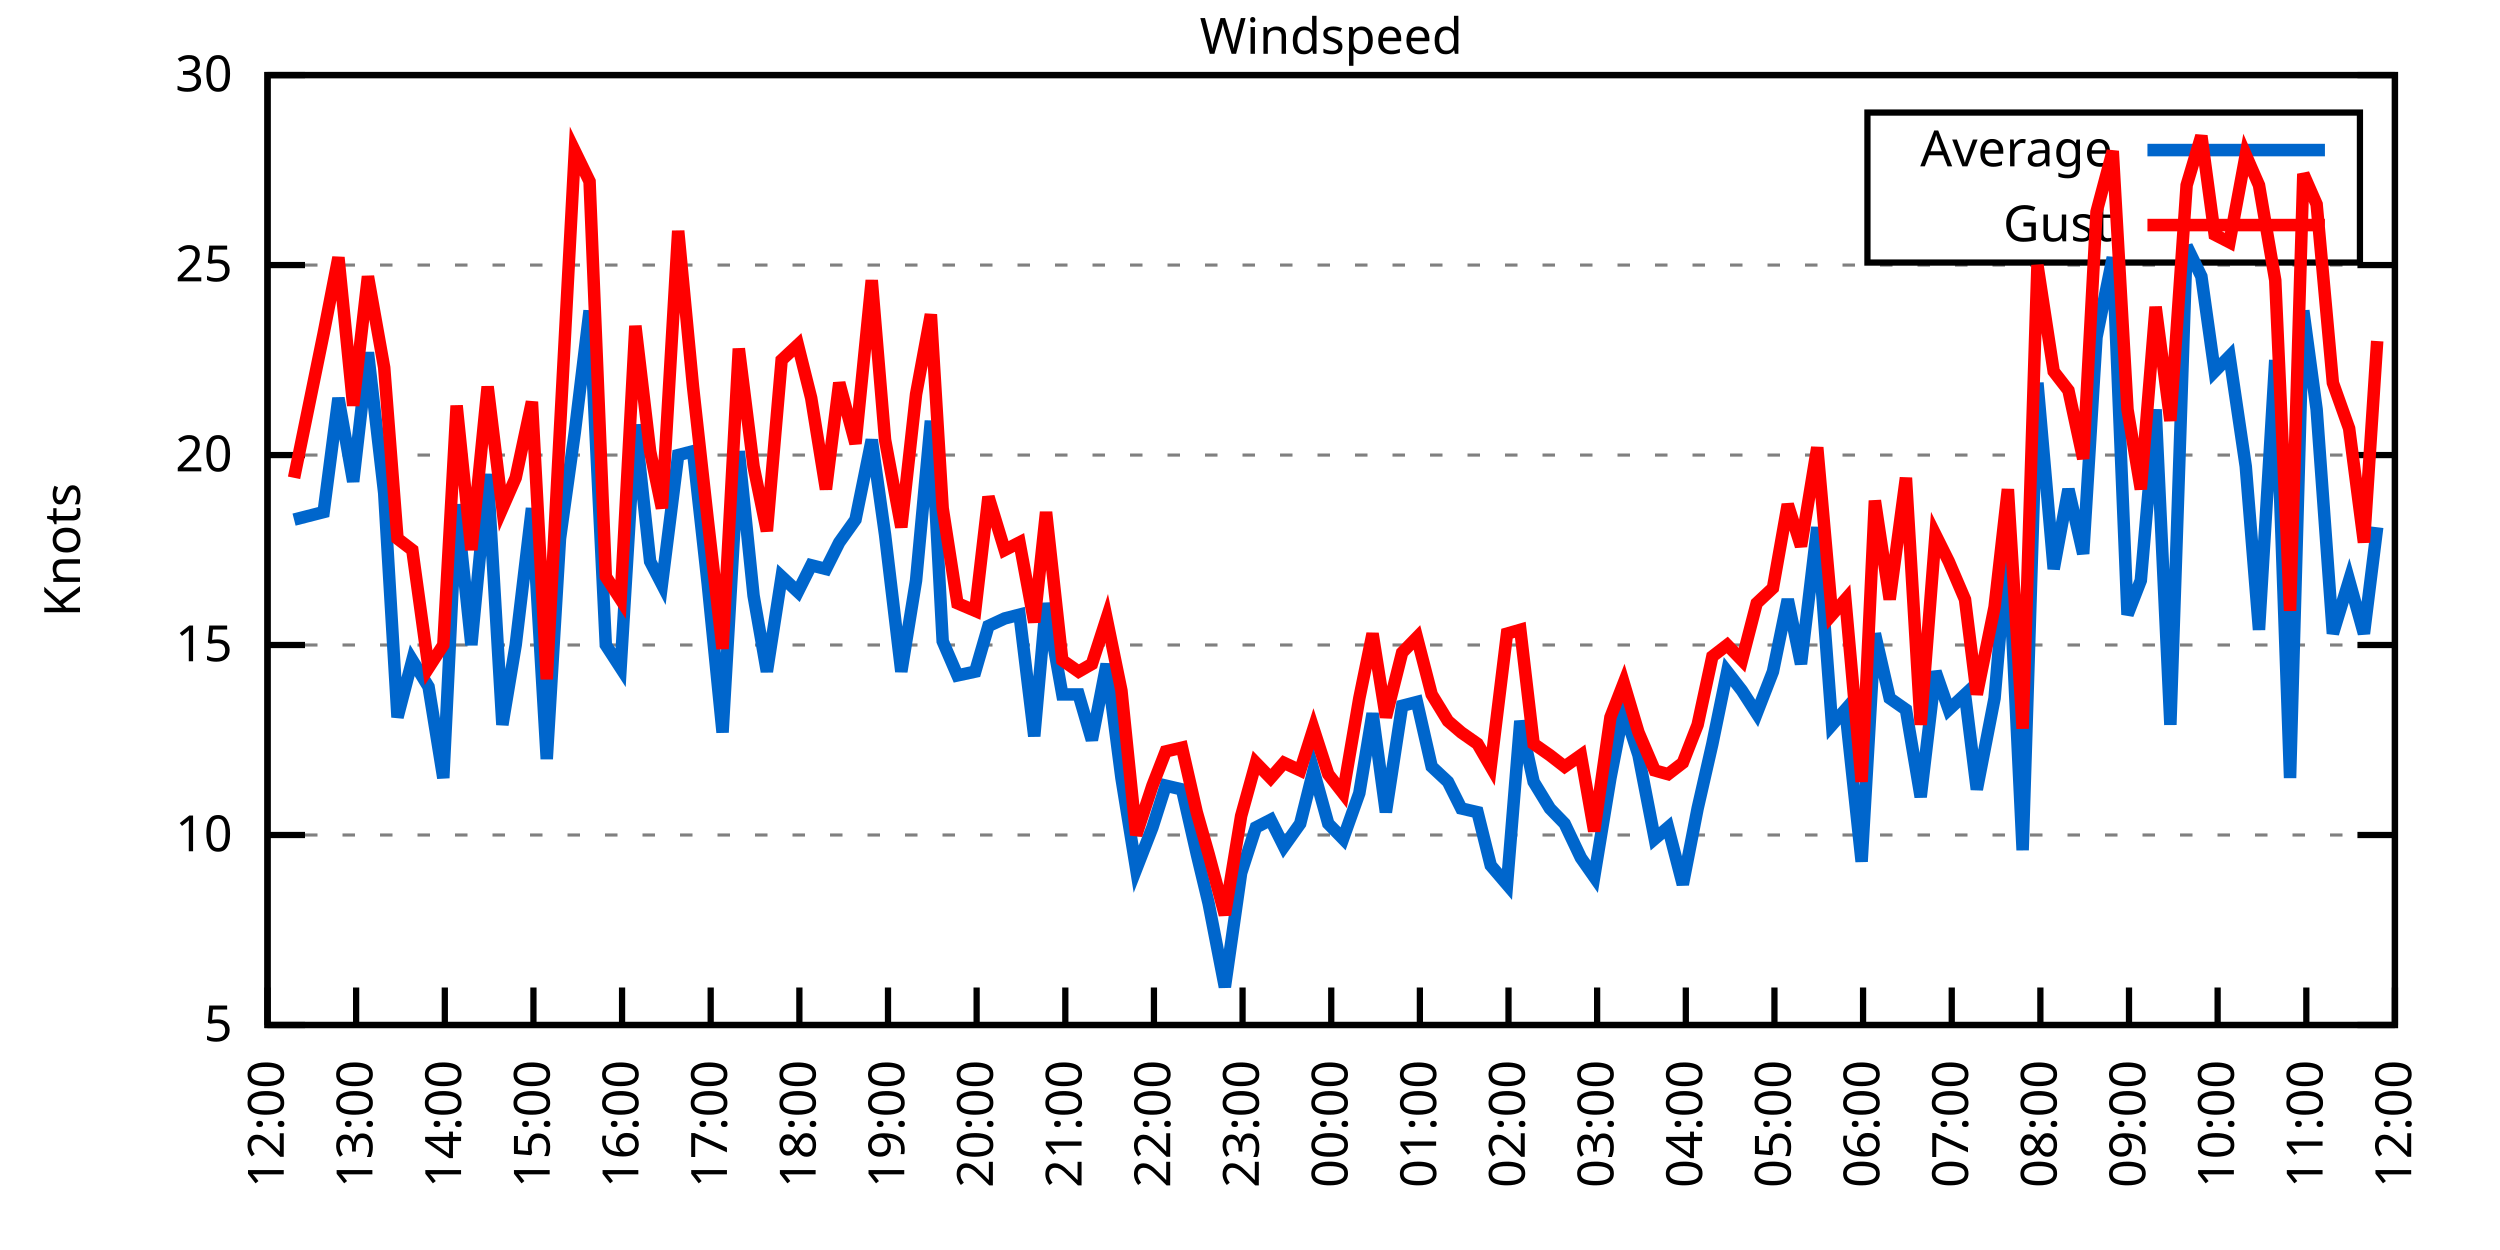
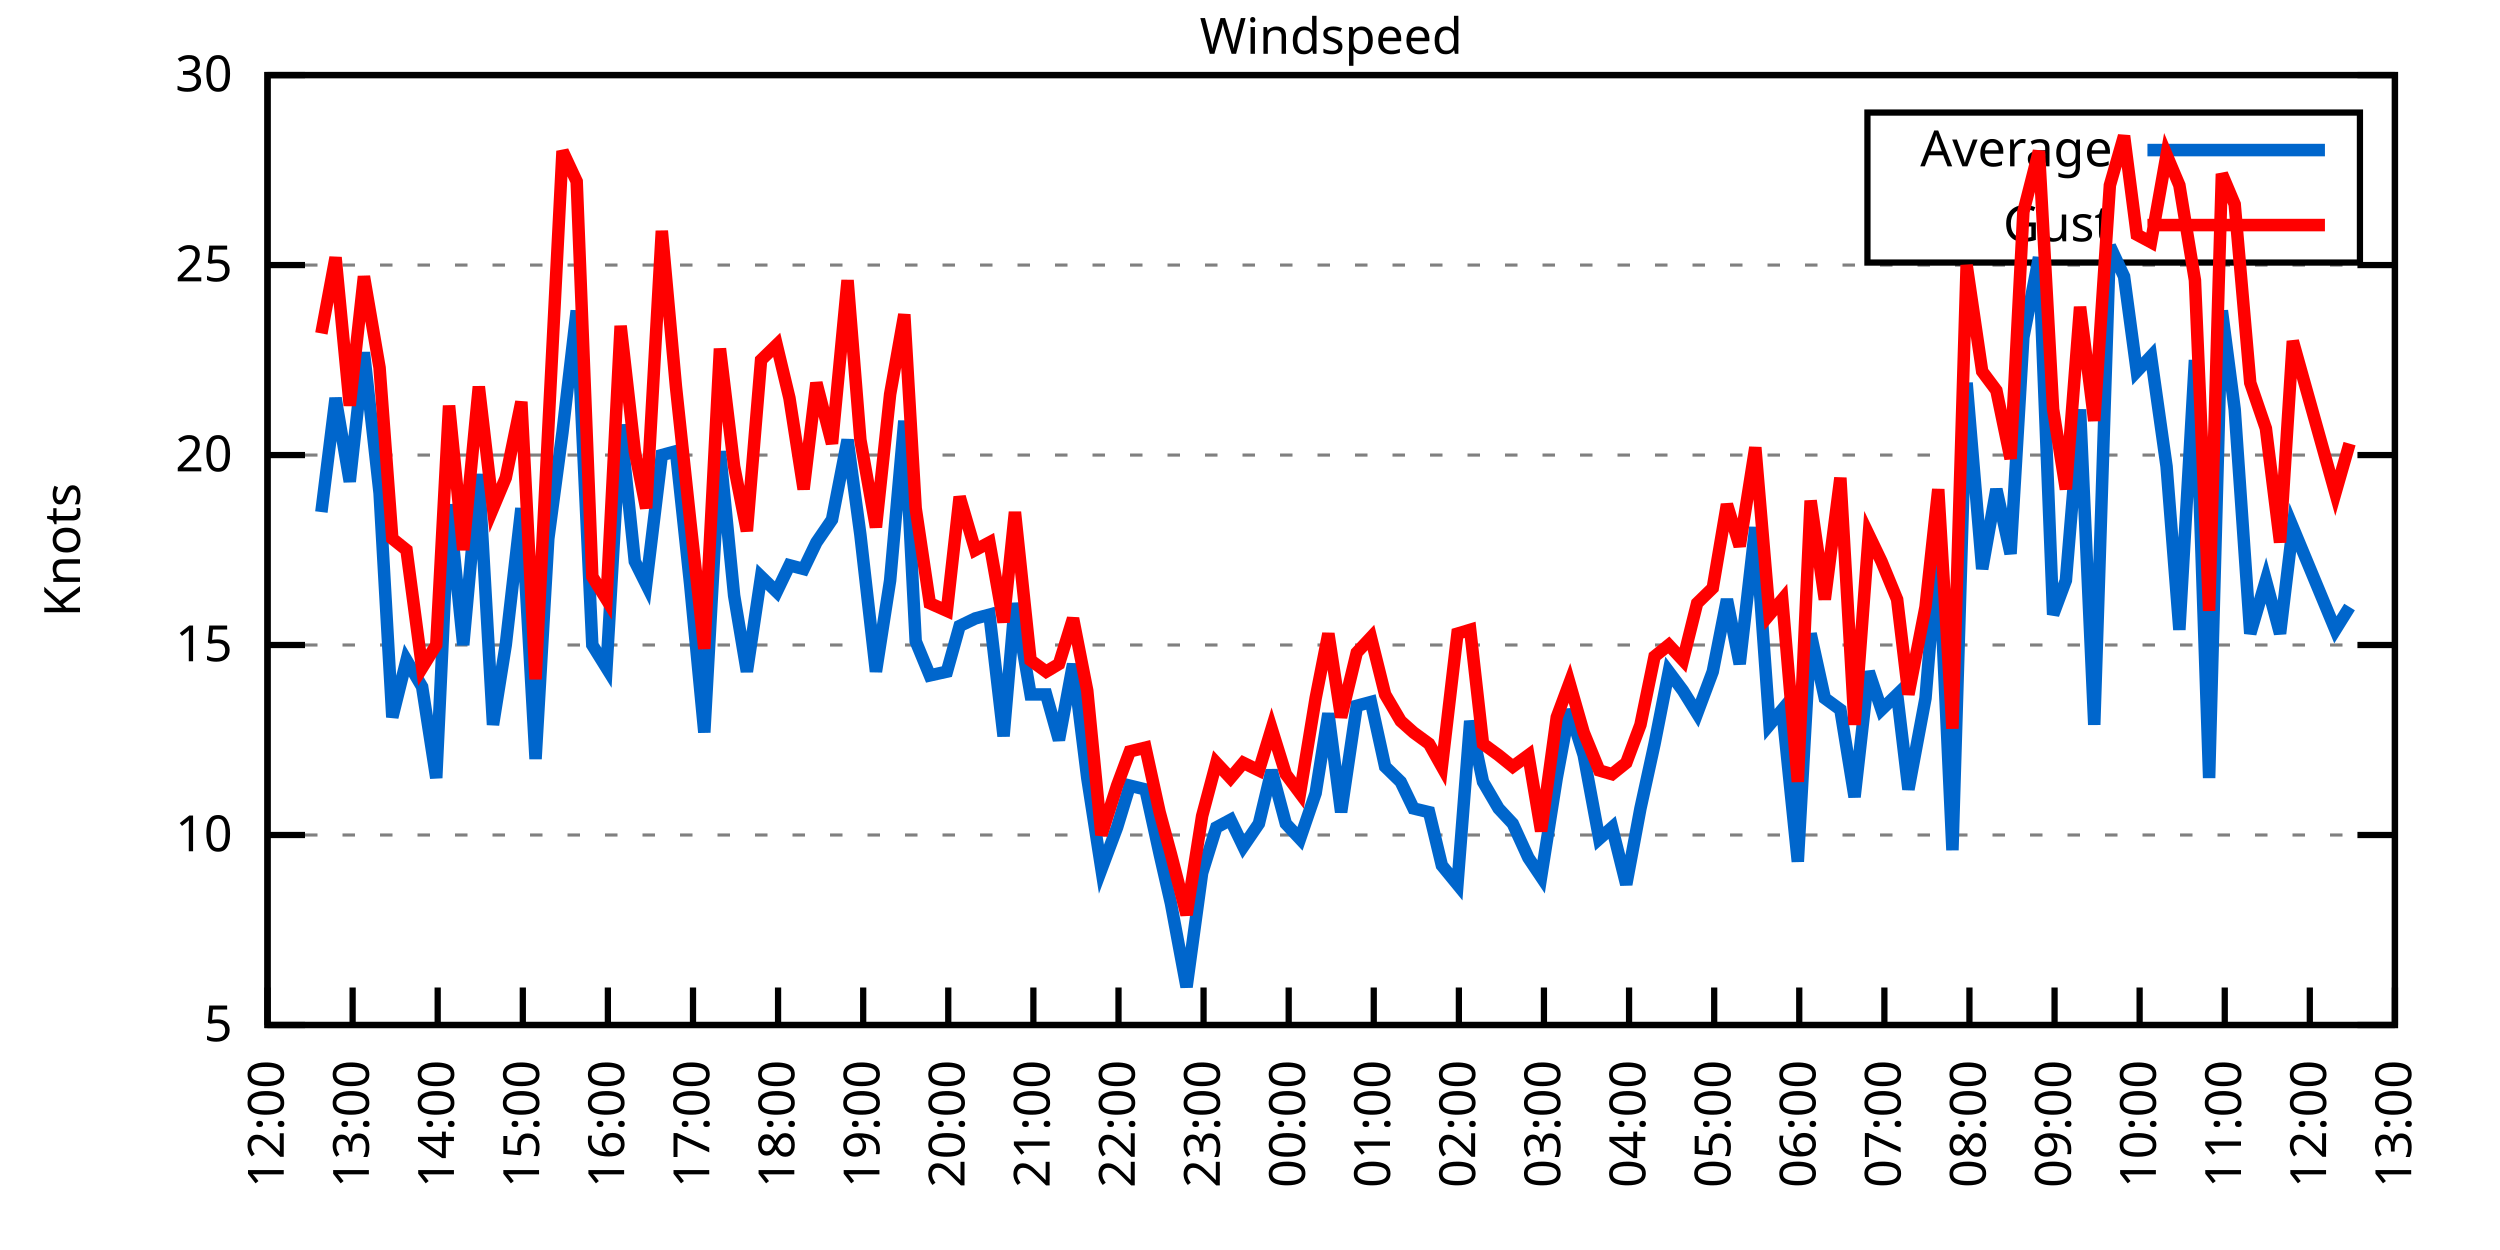
<svg xmlns="http://www.w3.org/2000/svg" xmlns:xlink="http://www.w3.org/1999/xlink" width="400" height="200" viewBox="0 0 400 200">
  <g id="gnuplot_canvas">
    <rect x="0" y="0" width="400" height="200" fill="none" />
    <defs>
      <circle id="gpDot" r="0.5" stroke-width="0.5" stroke="currentColor" />
      <path id="gpPt0" stroke-width="0.333" stroke="currentColor" d="M-1,0 h2 M0,-1 v2" />
      <path id="gpPt1" stroke-width="0.333" stroke="currentColor" d="M-1,-1 L1,1 M1,-1 L-1,1" />
      <path id="gpPt2" stroke-width="0.333" stroke="currentColor" d="M-1,0 L1,0 M0,-1 L0,1 M-1,-1 L1,1 M-1,1 L1,-1" />
      <rect id="gpPt3" stroke-width="0.333" stroke="currentColor" x="-1" y="-1" width="2" height="2" />
      <rect id="gpPt4" stroke-width="0.333" stroke="currentColor" fill="currentColor" x="-1" y="-1" width="2" height="2" />
      <circle id="gpPt5" stroke-width="0.333" stroke="currentColor" cx="0" cy="0" r="1" />
      <use xlink:href="#gpPt5" id="gpPt6" fill="currentColor" stroke="none" />
      <path id="gpPt7" stroke-width="0.333" stroke="currentColor" d="M0,-1.33 L-1.33,0.67 L1.33,0.67 z" />
      <use xlink:href="#gpPt7" id="gpPt8" fill="currentColor" stroke="none" />
      <use xlink:href="#gpPt7" id="gpPt9" stroke="currentColor" transform="rotate(180)" />
      <use xlink:href="#gpPt9" id="gpPt10" fill="currentColor" stroke="none" />
      <use xlink:href="#gpPt3" id="gpPt11" stroke="currentColor" transform="rotate(45)" />
      <use xlink:href="#gpPt11" id="gpPt12" fill="currentColor" stroke="none" />
      <path id="gpPt13" stroke-width="0.333" stroke="currentColor" d="M0,1.330 L1.265,0.411 L0.782,-1.067 L-0.782,-1.076 L-1.265,0.411 z" />
      <use xlink:href="#gpPt13" id="gpPt14" fill="currentColor" stroke="none" />
      <filter id="textbox" filterUnits="objectBoundingBox" x="0" y="0" height="1" width="1">
        <feFlood flood-color="white" flood-opacity="1" result="bgnd" />
        <feComposite in="SourceGraphic" in2="bgnd" operator="atop" />
      </filter>
      <filter id="greybox" filterUnits="objectBoundingBox" x="0" y="0" height="1" width="1">
        <feFlood flood-color="lightgrey" flood-opacity="1" result="grey" />
        <feComposite in="SourceGraphic" in2="grey" operator="atop" />
      </filter>
    </defs>
    <g fill="none" color="white" stroke="currentColor" stroke-width="1.00" stroke-linecap="butt" stroke-linejoin="miter">
</g>
    <g fill="none" color="black" stroke="currentColor" stroke-width="1.00" stroke-linecap="butt" stroke-linejoin="miter">
      <g stroke="none" shape-rendering="crispEdges">
        <polygon fill="rgb(255, 255, 255)" points="42.80,164.00 383.18,164.00 383.18,12.02 42.80,12.02 " />
      </g>
    </g>
    <g fill="none" color="black" stroke="currentColor" stroke-width="1.00" stroke-linecap="butt" stroke-linejoin="miter">
</g>
    <g fill="none" color="black" stroke="black" stroke-width="0.50" stroke-linecap="butt" stroke-linejoin="miter">
</g>
    <g fill="none" color="gray" stroke="currentColor" stroke-width="0.50" stroke-linecap="butt" stroke-linejoin="miter">
      <path stroke="gray" stroke-dasharray="2,4" class="gridline" d="M42.80,164.00 L383.19,164.00  " />
    </g>
    <g fill="none" color="gray" stroke="gray" stroke-width="1.00" stroke-linecap="butt" stroke-linejoin="miter">
</g>
    <g fill="none" color="black" stroke="currentColor" stroke-width="1.00" stroke-linecap="butt" stroke-linejoin="miter">
      <path stroke="black" d="M42.80,164.00 L48.80,164.00 M383.19,164.00 L377.19,164.00  " />
      <g transform="translate(37.20,166.60)" stroke="none" fill="black" font-family="Sans" font-size="8.00" text-anchor="end">
        <text>
          <tspan font-family="Sans"> 5</tspan>
        </text>
      </g>
    </g>
    <g fill="none" color="black" stroke="currentColor" stroke-width="1.00" stroke-linecap="butt" stroke-linejoin="miter">
</g>
    <g fill="none" color="black" stroke="black" stroke-width="0.50" stroke-linecap="butt" stroke-linejoin="miter">
</g>
    <g fill="none" color="gray" stroke="currentColor" stroke-width="0.50" stroke-linecap="butt" stroke-linejoin="miter">
      <path stroke="gray" stroke-dasharray="2,4" class="gridline" d="M42.80,133.60 L383.19,133.60  " />
    </g>
    <g fill="none" color="gray" stroke="gray" stroke-width="1.00" stroke-linecap="butt" stroke-linejoin="miter">
</g>
    <g fill="none" color="black" stroke="currentColor" stroke-width="1.00" stroke-linecap="butt" stroke-linejoin="miter">
      <path stroke="black" d="M42.80,133.60 L48.80,133.60 M383.19,133.60 L377.19,133.60  " />
      <g transform="translate(37.20,136.20)" stroke="none" fill="black" font-family="Sans" font-size="8.00" text-anchor="end">
        <text>
          <tspan font-family="Sans"> 10</tspan>
        </text>
      </g>
    </g>
    <g fill="none" color="black" stroke="currentColor" stroke-width="1.00" stroke-linecap="butt" stroke-linejoin="miter">
</g>
    <g fill="none" color="black" stroke="black" stroke-width="0.50" stroke-linecap="butt" stroke-linejoin="miter">
</g>
    <g fill="none" color="gray" stroke="currentColor" stroke-width="0.50" stroke-linecap="butt" stroke-linejoin="miter">
      <path stroke="gray" stroke-dasharray="2,4" class="gridline" d="M42.80,103.20 L383.19,103.20  " />
    </g>
    <g fill="none" color="gray" stroke="gray" stroke-width="1.00" stroke-linecap="butt" stroke-linejoin="miter">
</g>
    <g fill="none" color="black" stroke="currentColor" stroke-width="1.00" stroke-linecap="butt" stroke-linejoin="miter">
      <path stroke="black" d="M42.80,103.20 L48.80,103.20 M383.19,103.20 L377.19,103.20  " />
      <g transform="translate(37.20,105.80)" stroke="none" fill="black" font-family="Sans" font-size="8.00" text-anchor="end">
        <text>
          <tspan font-family="Sans"> 15</tspan>
        </text>
      </g>
    </g>
    <g fill="none" color="black" stroke="currentColor" stroke-width="1.00" stroke-linecap="butt" stroke-linejoin="miter">
</g>
    <g fill="none" color="black" stroke="black" stroke-width="0.50" stroke-linecap="butt" stroke-linejoin="miter">
</g>
    <g fill="none" color="gray" stroke="currentColor" stroke-width="0.50" stroke-linecap="butt" stroke-linejoin="miter">
      <path stroke="gray" stroke-dasharray="2,4" class="gridline" d="M42.80,72.81 L383.19,72.81  " />
    </g>
    <g fill="none" color="gray" stroke="gray" stroke-width="1.00" stroke-linecap="butt" stroke-linejoin="miter">
</g>
    <g fill="none" color="black" stroke="currentColor" stroke-width="1.00" stroke-linecap="butt" stroke-linejoin="miter">
      <path stroke="black" d="M42.80,72.81 L48.80,72.81 M383.19,72.81 L377.19,72.81  " />
      <g transform="translate(37.20,75.41)" stroke="none" fill="black" font-family="Sans" font-size="8.00" text-anchor="end">
        <text>
          <tspan font-family="Sans"> 20</tspan>
        </text>
      </g>
    </g>
    <g fill="none" color="black" stroke="currentColor" stroke-width="1.00" stroke-linecap="butt" stroke-linejoin="miter">
</g>
    <g fill="none" color="black" stroke="black" stroke-width="0.50" stroke-linecap="butt" stroke-linejoin="miter">
</g>
    <g fill="none" color="gray" stroke="currentColor" stroke-width="0.50" stroke-linecap="butt" stroke-linejoin="miter">
      <path stroke="gray" stroke-dasharray="2,4" class="gridline" d="M42.80,42.41 L383.19,42.41  " />
    </g>
    <g fill="none" color="gray" stroke="gray" stroke-width="1.00" stroke-linecap="butt" stroke-linejoin="miter">
</g>
    <g fill="none" color="black" stroke="currentColor" stroke-width="1.00" stroke-linecap="butt" stroke-linejoin="miter">
      <path stroke="black" d="M42.80,42.41 L48.80,42.41 M383.19,42.41 L377.19,42.41  " />
      <g transform="translate(37.20,45.01)" stroke="none" fill="black" font-family="Sans" font-size="8.00" text-anchor="end">
        <text>
          <tspan font-family="Sans"> 25</tspan>
        </text>
      </g>
    </g>
    <g fill="none" color="black" stroke="currentColor" stroke-width="1.00" stroke-linecap="butt" stroke-linejoin="miter">
</g>
    <g fill="none" color="black" stroke="black" stroke-width="0.50" stroke-linecap="butt" stroke-linejoin="miter">
</g>
    <g fill="none" color="gray" stroke="currentColor" stroke-width="0.50" stroke-linecap="butt" stroke-linejoin="miter">
      <path stroke="gray" stroke-dasharray="2,4" class="gridline" d="M42.80,12.01 L383.19,12.01  " />
    </g>
    <g fill="none" color="gray" stroke="gray" stroke-width="1.00" stroke-linecap="butt" stroke-linejoin="miter">
</g>
    <g fill="none" color="black" stroke="currentColor" stroke-width="1.00" stroke-linecap="butt" stroke-linejoin="miter">
      <path stroke="black" d="M42.80,12.01 L48.80,12.01 M383.19,12.01 L377.19,12.01  " />
      <g transform="translate(37.20,14.61)" stroke="none" fill="black" font-family="Sans" font-size="8.00" text-anchor="end">
        <text>
          <tspan font-family="Sans"> 30</tspan>
        </text>
      </g>
    </g>
    <g fill="none" color="black" stroke="currentColor" stroke-width="1.00" stroke-linecap="butt" stroke-linejoin="miter">
      <path stroke="black" d="M42.80,164.00 L42.80,158.00  " />
      <g transform="translate(45.40,169.60) rotate(270.00)" stroke="none" fill="black" font-family="Sans" font-size="8.00" text-anchor="end">
        <text>
          <tspan font-family="Sans">12:00</tspan>
        </text>
      </g>
    </g>
    <g fill="none" color="black" stroke="currentColor" stroke-width="1.00" stroke-linecap="butt" stroke-linejoin="miter">
-       <path stroke="black" d="M56.98,164.00 L56.98,158.00  " />
-       <g transform="translate(59.58,169.60) rotate(270.00)" stroke="none" fill="black" font-family="Sans" font-size="8.00" text-anchor="end">
+       <path stroke="black" d="M56.42,164.00 L56.42,158.00  " />
+       <g transform="translate(59.02,169.60) rotate(270.00)" stroke="none" fill="black" font-family="Sans" font-size="8.00" text-anchor="end">
        <text>
          <tspan font-family="Sans">13:00</tspan>
        </text>
      </g>
    </g>
    <g fill="none" color="black" stroke="currentColor" stroke-width="1.00" stroke-linecap="butt" stroke-linejoin="miter">
-       <path stroke="black" d="M71.17,164.00 L71.17,158.00  " />
-       <g transform="translate(73.77,169.60) rotate(270.00)" stroke="none" fill="black" font-family="Sans" font-size="8.00" text-anchor="end">
+       <path stroke="black" d="M70.03,164.00 L70.03,158.00  " />
+       <g transform="translate(72.63,169.60) rotate(270.00)" stroke="none" fill="black" font-family="Sans" font-size="8.00" text-anchor="end">
        <text>
          <tspan font-family="Sans">14:00</tspan>
        </text>
      </g>
    </g>
    <g fill="none" color="black" stroke="currentColor" stroke-width="1.00" stroke-linecap="butt" stroke-linejoin="miter">
-       <path stroke="black" d="M85.35,164.00 L85.35,158.00  " />
-       <g transform="translate(87.95,169.60) rotate(270.00)" stroke="none" fill="black" font-family="Sans" font-size="8.00" text-anchor="end">
+       <path stroke="black" d="M83.65,164.00 L83.65,158.00  " />
+       <g transform="translate(86.25,169.60) rotate(270.00)" stroke="none" fill="black" font-family="Sans" font-size="8.00" text-anchor="end">
        <text>
          <tspan font-family="Sans">15:00</tspan>
        </text>
      </g>
    </g>
    <g fill="none" color="black" stroke="currentColor" stroke-width="1.00" stroke-linecap="butt" stroke-linejoin="miter">
-       <path stroke="black" d="M99.53,164.00 L99.53,158.00  " />
-       <g transform="translate(102.13,169.60) rotate(270.00)" stroke="none" fill="black" font-family="Sans" font-size="8.00" text-anchor="end">
+       <path stroke="black" d="M97.26,164.00 L97.26,158.00  " />
+       <g transform="translate(99.86,169.60) rotate(270.00)" stroke="none" fill="black" font-family="Sans" font-size="8.00" text-anchor="end">
        <text>
          <tspan font-family="Sans">16:00</tspan>
        </text>
      </g>
    </g>
    <g fill="none" color="black" stroke="currentColor" stroke-width="1.00" stroke-linecap="butt" stroke-linejoin="miter">
-       <path stroke="black" d="M113.71,164.00 L113.71,158.00  " />
-       <g transform="translate(116.31,169.60) rotate(270.00)" stroke="none" fill="black" font-family="Sans" font-size="8.00" text-anchor="end">
+       <path stroke="black" d="M110.88,164.00 L110.88,158.00  " />
+       <g transform="translate(113.48,169.60) rotate(270.00)" stroke="none" fill="black" font-family="Sans" font-size="8.00" text-anchor="end">
        <text>
          <tspan font-family="Sans">17:00</tspan>
        </text>
      </g>
    </g>
    <g fill="none" color="black" stroke="currentColor" stroke-width="1.00" stroke-linecap="butt" stroke-linejoin="miter">
-       <path stroke="black" d="M127.90,164.00 L127.90,158.00  " />
-       <g transform="translate(130.50,169.60) rotate(270.00)" stroke="none" fill="black" font-family="Sans" font-size="8.00" text-anchor="end">
+       <path stroke="black" d="M124.49,164.00 L124.49,158.00  " />
+       <g transform="translate(127.09,169.60) rotate(270.00)" stroke="none" fill="black" font-family="Sans" font-size="8.00" text-anchor="end">
        <text>
          <tspan font-family="Sans">18:00</tspan>
        </text>
      </g>
    </g>
    <g fill="none" color="black" stroke="currentColor" stroke-width="1.00" stroke-linecap="butt" stroke-linejoin="miter">
-       <path stroke="black" d="M142.08,164.00 L142.08,158.00  " />
-       <g transform="translate(144.68,169.60) rotate(270.00)" stroke="none" fill="black" font-family="Sans" font-size="8.00" text-anchor="end">
+       <path stroke="black" d="M138.11,164.00 L138.11,158.00  " />
+       <g transform="translate(140.71,169.60) rotate(270.00)" stroke="none" fill="black" font-family="Sans" font-size="8.00" text-anchor="end">
        <text>
          <tspan font-family="Sans">19:00</tspan>
        </text>
      </g>
    </g>
    <g fill="none" color="black" stroke="currentColor" stroke-width="1.00" stroke-linecap="butt" stroke-linejoin="miter">
-       <path stroke="black" d="M156.26,164.00 L156.26,158.00  " />
-       <g transform="translate(158.86,169.60) rotate(270.00)" stroke="none" fill="black" font-family="Sans" font-size="8.00" text-anchor="end">
+       <path stroke="black" d="M151.72,164.00 L151.72,158.00  " />
+       <g transform="translate(154.32,169.60) rotate(270.00)" stroke="none" fill="black" font-family="Sans" font-size="8.00" text-anchor="end">
        <text>
          <tspan font-family="Sans">20:00</tspan>
        </text>
      </g>
    </g>
    <g fill="none" color="black" stroke="currentColor" stroke-width="1.00" stroke-linecap="butt" stroke-linejoin="miter">
-       <path stroke="black" d="M170.45,164.00 L170.45,158.00  " />
-       <g transform="translate(173.05,169.60) rotate(270.00)" stroke="none" fill="black" font-family="Sans" font-size="8.00" text-anchor="end">
+       <path stroke="black" d="M165.34,164.00 L165.34,158.00  " />
+       <g transform="translate(167.94,169.60) rotate(270.00)" stroke="none" fill="black" font-family="Sans" font-size="8.00" text-anchor="end">
        <text>
          <tspan font-family="Sans">21:00</tspan>
        </text>
      </g>
    </g>
    <g fill="none" color="black" stroke="currentColor" stroke-width="1.00" stroke-linecap="butt" stroke-linejoin="miter">
-       <path stroke="black" d="M184.63,164.00 L184.63,158.00  " />
-       <g transform="translate(187.23,169.60) rotate(270.00)" stroke="none" fill="black" font-family="Sans" font-size="8.00" text-anchor="end">
+       <path stroke="black" d="M178.96,164.00 L178.96,158.00  " />
+       <g transform="translate(181.56,169.60) rotate(270.00)" stroke="none" fill="black" font-family="Sans" font-size="8.00" text-anchor="end">
        <text>
          <tspan font-family="Sans">22:00</tspan>
        </text>
      </g>
    </g>
    <g fill="none" color="black" stroke="currentColor" stroke-width="1.00" stroke-linecap="butt" stroke-linejoin="miter">
-       <path stroke="black" d="M198.81,164.00 L198.81,158.00  " />
-       <g transform="translate(201.41,169.60) rotate(270.00)" stroke="none" fill="black" font-family="Sans" font-size="8.00" text-anchor="end">
+       <path stroke="black" d="M192.57,164.00 L192.57,158.00  " />
+       <g transform="translate(195.17,169.60) rotate(270.00)" stroke="none" fill="black" font-family="Sans" font-size="8.00" text-anchor="end">
        <text>
          <tspan font-family="Sans">23:00</tspan>
        </text>
      </g>
    </g>
    <g fill="none" color="black" stroke="currentColor" stroke-width="1.00" stroke-linecap="butt" stroke-linejoin="miter">
-       <path stroke="black" d="M213.00,164.00 L213.00,158.00  " />
-       <g transform="translate(215.60,169.60) rotate(270.00)" stroke="none" fill="black" font-family="Sans" font-size="8.00" text-anchor="end">
+       <path stroke="black" d="M206.19,164.00 L206.19,158.00  " />
+       <g transform="translate(208.79,169.60) rotate(270.00)" stroke="none" fill="black" font-family="Sans" font-size="8.00" text-anchor="end">
        <text>
          <tspan font-family="Sans">00:00</tspan>
        </text>
      </g>
    </g>
    <g fill="none" color="black" stroke="currentColor" stroke-width="1.00" stroke-linecap="butt" stroke-linejoin="miter">
-       <path stroke="black" d="M227.18,164.00 L227.18,158.00  " />
-       <g transform="translate(229.78,169.60) rotate(270.00)" stroke="none" fill="black" font-family="Sans" font-size="8.00" text-anchor="end">
+       <path stroke="black" d="M219.80,164.00 L219.80,158.00  " />
+       <g transform="translate(222.40,169.60) rotate(270.00)" stroke="none" fill="black" font-family="Sans" font-size="8.00" text-anchor="end">
        <text>
          <tspan font-family="Sans">01:00</tspan>
        </text>
      </g>
    </g>
    <g fill="none" color="black" stroke="currentColor" stroke-width="1.00" stroke-linecap="butt" stroke-linejoin="miter">
-       <path stroke="black" d="M241.36,164.00 L241.36,158.00  " />
-       <g transform="translate(243.96,169.60) rotate(270.00)" stroke="none" fill="black" font-family="Sans" font-size="8.00" text-anchor="end">
+       <path stroke="black" d="M233.42,164.00 L233.42,158.00  " />
+       <g transform="translate(236.02,169.60) rotate(270.00)" stroke="none" fill="black" font-family="Sans" font-size="8.00" text-anchor="end">
        <text>
          <tspan font-family="Sans">02:00</tspan>
        </text>
      </g>
    </g>
    <g fill="none" color="black" stroke="currentColor" stroke-width="1.00" stroke-linecap="butt" stroke-linejoin="miter">
-       <path stroke="black" d="M255.54,164.00 L255.54,158.00  " />
-       <g transform="translate(258.14,169.60) rotate(270.00)" stroke="none" fill="black" font-family="Sans" font-size="8.00" text-anchor="end">
+       <path stroke="black" d="M247.03,164.00 L247.03,158.00  " />
+       <g transform="translate(249.63,169.60) rotate(270.00)" stroke="none" fill="black" font-family="Sans" font-size="8.00" text-anchor="end">
        <text>
          <tspan font-family="Sans">03:00</tspan>
        </text>
      </g>
    </g>
    <g fill="none" color="black" stroke="currentColor" stroke-width="1.00" stroke-linecap="butt" stroke-linejoin="miter">
-       <path stroke="black" d="M269.73,164.00 L269.73,158.00  " />
-       <g transform="translate(272.33,169.60) rotate(270.00)" stroke="none" fill="black" font-family="Sans" font-size="8.00" text-anchor="end">
+       <path stroke="black" d="M260.65,164.00 L260.65,158.00  " />
+       <g transform="translate(263.25,169.60) rotate(270.00)" stroke="none" fill="black" font-family="Sans" font-size="8.00" text-anchor="end">
        <text>
          <tspan font-family="Sans">04:00</tspan>
        </text>
      </g>
    </g>
    <g fill="none" color="black" stroke="currentColor" stroke-width="1.00" stroke-linecap="butt" stroke-linejoin="miter">
-       <path stroke="black" d="M283.91,164.00 L283.91,158.00  " />
-       <g transform="translate(286.51,169.60) rotate(270.00)" stroke="none" fill="black" font-family="Sans" font-size="8.00" text-anchor="end">
+       <path stroke="black" d="M274.27,164.00 L274.27,158.00  " />
+       <g transform="translate(276.87,169.60) rotate(270.00)" stroke="none" fill="black" font-family="Sans" font-size="8.00" text-anchor="end">
        <text>
          <tspan font-family="Sans">05:00</tspan>
        </text>
      </g>
    </g>
    <g fill="none" color="black" stroke="currentColor" stroke-width="1.00" stroke-linecap="butt" stroke-linejoin="miter">
-       <path stroke="black" d="M298.09,164.00 L298.09,158.00  " />
-       <g transform="translate(300.69,169.60) rotate(270.00)" stroke="none" fill="black" font-family="Sans" font-size="8.00" text-anchor="end">
+       <path stroke="black" d="M287.88,164.00 L287.88,158.00  " />
+       <g transform="translate(290.48,169.60) rotate(270.00)" stroke="none" fill="black" font-family="Sans" font-size="8.00" text-anchor="end">
        <text>
          <tspan font-family="Sans">06:00</tspan>
        </text>
      </g>
    </g>
    <g fill="none" color="black" stroke="currentColor" stroke-width="1.00" stroke-linecap="butt" stroke-linejoin="miter">
-       <path stroke="black" d="M312.28,164.00 L312.28,158.00  " />
-       <g transform="translate(314.88,169.60) rotate(270.00)" stroke="none" fill="black" font-family="Sans" font-size="8.00" text-anchor="end">
+       <path stroke="black" d="M301.50,164.00 L301.50,158.00  " />
+       <g transform="translate(304.10,169.60) rotate(270.00)" stroke="none" fill="black" font-family="Sans" font-size="8.00" text-anchor="end">
        <text>
          <tspan font-family="Sans">07:00</tspan>
        </text>
      </g>
    </g>
    <g fill="none" color="black" stroke="currentColor" stroke-width="1.00" stroke-linecap="butt" stroke-linejoin="miter">
-       <path stroke="black" d="M326.46,164.00 L326.46,158.00  " />
-       <g transform="translate(329.06,169.60) rotate(270.00)" stroke="none" fill="black" font-family="Sans" font-size="8.00" text-anchor="end">
+       <path stroke="black" d="M315.11,164.00 L315.11,158.00  " />
+       <g transform="translate(317.71,169.60) rotate(270.00)" stroke="none" fill="black" font-family="Sans" font-size="8.00" text-anchor="end">
        <text>
          <tspan font-family="Sans">08:00</tspan>
        </text>
      </g>
    </g>
    <g fill="none" color="black" stroke="currentColor" stroke-width="1.00" stroke-linecap="butt" stroke-linejoin="miter">
-       <path stroke="black" d="M340.64,164.00 L340.64,158.00  " />
-       <g transform="translate(343.24,169.60) rotate(270.00)" stroke="none" fill="black" font-family="Sans" font-size="8.00" text-anchor="end">
+       <path stroke="black" d="M328.73,164.00 L328.73,158.00  " />
+       <g transform="translate(331.33,169.60) rotate(270.00)" stroke="none" fill="black" font-family="Sans" font-size="8.00" text-anchor="end">
        <text>
          <tspan font-family="Sans">09:00</tspan>
        </text>
      </g>
    </g>
    <g fill="none" color="black" stroke="currentColor" stroke-width="1.00" stroke-linecap="butt" stroke-linejoin="miter">
-       <path stroke="black" d="M354.82,164.00 L354.82,158.00  " />
-       <g transform="translate(357.42,169.60) rotate(270.00)" stroke="none" fill="black" font-family="Sans" font-size="8.00" text-anchor="end">
+       <path stroke="black" d="M342.34,164.00 L342.34,158.00  " />
+       <g transform="translate(344.94,169.60) rotate(270.00)" stroke="none" fill="black" font-family="Sans" font-size="8.00" text-anchor="end">
        <text>
          <tspan font-family="Sans">10:00</tspan>
        </text>
      </g>
    </g>
    <g fill="none" color="black" stroke="currentColor" stroke-width="1.00" stroke-linecap="butt" stroke-linejoin="miter">
-       <path stroke="black" d="M369.01,164.00 L369.01,158.00  " />
-       <g transform="translate(371.61,169.60) rotate(270.00)" stroke="none" fill="black" font-family="Sans" font-size="8.00" text-anchor="end">
+       <path stroke="black" d="M355.96,164.00 L355.96,158.00  " />
+       <g transform="translate(358.56,169.60) rotate(270.00)" stroke="none" fill="black" font-family="Sans" font-size="8.00" text-anchor="end">
        <text>
          <tspan font-family="Sans">11:00</tspan>
+         </text>
+       </g>
+     </g>
+     <g fill="none" color="black" stroke="currentColor" stroke-width="1.00" stroke-linecap="butt" stroke-linejoin="miter">
+       <path stroke="black" d="M369.57,164.00 L369.57,158.00  " />
+       <g transform="translate(372.17,169.60) rotate(270.00)" stroke="none" fill="black" font-family="Sans" font-size="8.00" text-anchor="end">
+         <text>
+           <tspan font-family="Sans">12:00</tspan>
        </text>
      </g>
    </g>
    <g fill="none" color="black" stroke="currentColor" stroke-width="1.00" stroke-linecap="butt" stroke-linejoin="miter">
      <path stroke="black" d="M383.19,164.00 L383.19,158.00  " />
      <g transform="translate(385.79,169.60) rotate(270.00)" stroke="none" fill="black" font-family="Sans" font-size="8.00" text-anchor="end">
        <text>
-           <tspan font-family="Sans">12:00</tspan>
+           <tspan font-family="Sans">13:00</tspan>
        </text>
      </g>
    </g>
    <g fill="none" color="black" stroke="currentColor" stroke-width="1.00" stroke-linecap="butt" stroke-linejoin="miter">
</g>
    <g fill="none" color="black" stroke="currentColor" stroke-width="1.00" stroke-linecap="butt" stroke-linejoin="miter">
      <path stroke="black" d="M42.80,12.01 L42.80,164.00 L383.19,164.00 L383.19,12.01 L42.80,12.01 Z  " />
    </g>
    <g fill="none" color="black" stroke="currentColor" stroke-width="1.00" stroke-linecap="butt" stroke-linejoin="miter">
</g>
    <g fill="none" color="black" stroke="currentColor" stroke-width="1.00" stroke-linecap="butt" stroke-linejoin="miter">
      <path stroke="black" d="M298.79,42.01 L298.79,18.01 L377.59,18.01 L377.59,42.01 L298.79,42.01 Z  " />
    </g>
    <g id="Windspeed_plot_1">
      <g fill="none" color="white" stroke="black" stroke-width="2.00" stroke-linecap="butt" stroke-linejoin="miter">
</g>
      <g fill="none" color="black" stroke="currentColor" stroke-width="2.00" stroke-linecap="butt" stroke-linejoin="miter">
        <g transform="translate(337.99,26.61)" stroke="none" fill="black" font-family="Sans" font-size="8.00" text-anchor="end">
          <text>
            <tspan font-family="Sans">Average</tspan>
          </text>
        </g>
      </g>
      <g fill="none" color="black" stroke="currentColor" stroke-width="2.00" stroke-linecap="butt" stroke-linejoin="miter">
-         <path stroke="rgb(  0, 102, 204)" d="M343.59,24.01 L371.99,24.01 M47.05,83.14 L51.78,81.93 L54.15,63.69 L56.51,77.06 L58.87,56.39 L61.47,78.89   L63.60,114.76 L65.97,105.64 L68.57,109.89 L70.93,124.48 L73.06,80.71 L75.42,103.20 L78.02,75.85 L80.38,115.97   L82.51,103.20 L85.11,81.32 L87.48,121.44 L89.60,86.18 L91.97,69.16 L94.33,49.70 L96.93,103.20 L99.30,106.85   L101.66,67.94 L104.02,89.83 L105.91,93.48 L108.51,72.81 L110.88,72.20 L113.24,93.48 L115.61,117.19 L118.21,72.20   L120.57,95.30 L122.70,107.46 L125.06,92.26 L127.66,94.69 L129.79,90.44 L132.15,91.04 L134.28,86.79 L136.88,83.14   L139.48,70.37 L141.61,85.57 L144.21,107.46 L146.57,92.87 L148.94,67.33 L150.83,102.60 L153.19,108.07 L156.03,107.46   L158.15,100.16 L160.75,98.95 L163.12,98.34 L165.48,117.80 L167.37,96.52 L169.97,111.11 L172.57,111.11 L174.70,118.40   L177.06,106.24 L179.43,124.48 L181.79,139.07 L184.39,132.39 L186.52,125.70 L189.12,126.31 L191.48,136.64 L193.38,144.55   L195.98,157.92 L198.58,139.68 L200.94,132.39 L203.30,131.17 L205.43,135.43 L208.03,131.78 L210.16,123.27 L212.52,131.78   L214.89,134.21 L217.49,126.91 L219.61,114.15 L221.74,129.95 L224.34,112.93 L226.71,112.32 L229.07,122.66 L231.67,125.09   L233.80,129.35 L236.40,129.95 L238.52,138.47 L241.12,141.51 L243.25,115.36 L245.38,125.09 L247.98,129.35 L250.34,131.78   L252.94,137.25 L255.07,140.29 L257.67,124.48 L259.80,113.54 L262.16,120.83 L264.76,134.21 L266.89,132.39 L269.25,141.51   L271.62,129.35 L273.98,119.01 L276.35,107.46 L278.71,110.50 L281.07,114.15 L283.67,107.46 L286.04,95.91 L288.16,106.24   L290.76,84.36 L293.13,115.97 L295.26,113.54 L297.86,137.86 L299.98,101.38 L302.35,111.72 L304.95,113.54 L307.31,127.52   L309.68,107.46 L311.80,113.54 L314.40,111.11 L316.29,126.31 L319.13,111.72 L321.26,86.79 L323.62,136.03 L325.99,61.25   L328.59,91.04 L330.95,78.28 L333.31,88.61 L335.44,53.96 L338.04,41.19 L340.40,98.34 L342.53,92.87 L344.90,65.51   L347.26,115.97 L349.86,39.37 L352.22,44.23 L354.35,59.43 L356.72,57.00 L359.32,74.63 L361.44,100.77 L364.04,57.61   L366.41,124.48 L368.53,49.70 L370.66,65.51 L373.26,101.38 L375.86,92.87 L378.23,101.38 L380.35,84.36  " />
+         <path stroke="rgb(  0, 102, 204)" d="M343.59,24.01 L371.99,24.01 M51.42,81.93 L53.69,63.69 L55.96,77.06 L58.23,56.39 L60.73,78.89 L62.77,114.76   L65.04,105.64 L67.54,109.89 L69.80,124.48 L71.85,80.71 L74.12,103.20 L76.61,75.85 L78.88,115.97 L80.92,103.20   L83.42,81.32 L85.69,121.44 L87.73,86.18 L90.00,69.16 L92.27,49.70 L94.77,103.20 L97.04,106.85 L99.30,67.94   L101.57,89.83 L103.39,93.48 L105.89,72.81 L108.15,72.20 L110.42,93.48 L112.69,117.19 L115.19,72.20 L117.46,95.30   L119.50,107.46 L121.77,92.26 L124.27,94.69 L126.31,90.44 L128.58,91.04 L130.62,86.79 L133.12,83.14 L135.61,70.37   L137.66,85.57 L140.15,107.46 L142.42,92.87 L144.69,67.33 L146.51,102.60 L148.77,108.07 L151.50,107.46 L153.54,100.16   L156.04,98.95 L158.31,98.34 L160.57,117.80 L162.39,96.52 L164.89,111.11 L167.38,111.11 L169.43,118.40 L171.69,106.24   L173.96,124.48 L176.23,139.07 L178.73,132.39 L180.77,125.70 L183.27,126.31 L185.54,136.64 L187.35,144.55 L189.85,157.92   L192.34,139.68 L194.61,132.39 L196.88,131.17 L198.93,135.43 L201.42,131.78 L203.46,123.27 L205.73,131.78 L208.00,134.21   L210.50,126.91 L212.54,114.15 L214.58,129.95 L217.08,112.93 L219.35,112.32 L221.62,122.66 L224.11,125.09 L226.16,129.35   L228.65,129.95 L230.70,138.47 L233.19,141.51 L235.23,115.36 L237.28,125.09 L239.77,129.35 L242.04,131.78 L244.54,137.25   L246.58,140.29 L249.08,124.48 L251.12,113.54 L253.39,120.83 L255.88,134.21 L257.93,132.39 L260.20,141.51 L262.47,129.35   L264.73,119.01 L267.00,107.46 L269.27,110.50 L271.54,114.15 L274.04,107.46 L276.31,95.91 L278.35,106.24 L280.85,84.36   L283.12,115.97 L285.16,113.54 L287.65,137.86 L289.70,101.38 L291.97,111.72 L294.46,113.54 L296.73,127.52 L299.00,107.46   L301.04,113.54 L303.54,111.11 L305.35,126.31 L308.08,111.72 L310.12,86.79 L312.39,136.03 L314.66,61.25 L317.15,91.04   L319.42,78.28 L321.69,88.61 L323.74,53.96 L326.23,41.19 L328.50,98.34 L330.54,92.87 L332.81,65.51 L335.08,115.97   L337.58,39.37 L339.85,44.23 L341.89,59.43 L344.16,57.00 L346.65,74.63 L348.70,100.77 L351.19,57.61 L353.46,124.48   L355.50,49.70 L357.55,65.51 L360.04,101.38 L362.54,92.87 L364.81,101.38 L366.85,84.36 L373.66,100.77 L375.93,97.12    " />
      </g>
    </g>
    <g id="Windspeed_plot_2">
      <g fill="none" color="black" stroke="currentColor" stroke-width="2.00" stroke-linecap="butt" stroke-linejoin="miter">
        <g transform="translate(337.99,38.61)" stroke="none" fill="black" font-family="Sans" font-size="8.00" text-anchor="end">
          <text>
            <tspan font-family="Sans">Gust</tspan>
          </text>
        </g>
      </g>
      <g fill="none" color="black" stroke="currentColor" stroke-width="2.00" stroke-linecap="butt" stroke-linejoin="miter">
-         <path stroke="rgb(255,   0,   0)" d="M343.59,36.01 L371.99,36.01 M47.05,76.45 L51.78,53.35 L54.15,41.19 L56.51,64.90 L58.87,44.23 L61.47,58.82   L63.60,86.18 L65.97,88.00 L68.57,106.85 L70.93,103.20 L73.06,64.90 L75.42,88.00 L78.02,61.86 L80.38,81.32   L82.51,76.45 L85.11,64.29 L87.48,108.68 L89.60,68.55 L91.97,24.17 L94.33,29.03 L96.93,92.26 L99.30,95.91   L101.66,52.14 L104.02,72.20 L105.91,81.32 L108.51,36.94 L110.88,61.86 L113.24,83.14 L115.61,103.81 L118.21,55.78   L120.57,74.63 L122.70,84.97 L125.06,57.61 L127.66,55.18 L129.79,63.69 L132.15,78.28 L134.28,61.25 L136.88,70.98   L139.48,44.84 L141.61,70.37 L144.21,84.36 L146.57,63.08 L148.94,50.31 L150.83,81.32 L153.19,96.52 L156.03,97.73   L158.15,79.49 L160.75,88.00 L163.12,86.79 L165.48,99.56 L167.37,81.93 L169.97,105.64 L172.57,107.46 L174.70,106.24   L177.06,98.95 L179.43,110.50 L181.79,133.60 L184.39,125.70 L186.52,120.23 L189.12,119.62 L191.48,129.95 L193.38,136.64   L195.98,146.37 L198.58,130.56 L200.94,122.05 L203.30,124.48 L205.43,122.05 L208.03,123.27 L210.16,116.58 L212.52,123.87   L214.89,126.91 L217.49,111.72 L219.61,101.38 L221.74,114.76 L224.34,104.42 L226.71,101.99 L229.07,111.11 L231.67,115.36   L233.80,117.19 L236.40,119.01 L238.52,122.66 L241.12,101.38 L243.25,100.77 L245.38,119.01 L247.98,120.83 L250.34,122.66   L252.94,120.83 L255.07,132.99 L257.67,114.76 L259.80,109.28 L262.16,117.19 L264.76,123.27 L266.89,123.87 L269.25,122.05   L271.62,115.97 L273.98,105.03 L276.35,103.20 L278.71,105.64 L281.07,96.52 L283.67,94.08 L286.04,80.71 L288.16,87.40   L290.76,71.59 L293.13,98.34 L295.26,95.91 L297.86,125.09 L299.98,80.10 L302.35,95.91 L304.95,76.45 L307.31,115.97   L309.68,85.57 L311.80,89.83 L314.40,95.91 L316.29,111.11 L319.13,97.12 L321.26,78.28 L323.62,116.58 L325.99,42.41   L328.59,59.43 L330.95,62.47 L333.31,73.41 L335.44,33.90 L338.04,24.17 L340.40,65.51 L342.53,78.28 L344.90,49.10   L347.26,67.33 L349.86,29.64 L352.22,21.74 L354.35,37.54 L356.72,38.76 L359.32,24.78 L361.44,29.64 L364.04,44.84   L366.41,97.73 L368.53,27.82 L370.66,32.68 L373.26,61.25 L375.86,68.55 L378.23,86.79 L380.35,54.57  " />
+         <path stroke="rgb(255,   0,   0)" d="M343.59,36.01 L371.99,36.01 M51.42,53.35 L53.69,41.19 L55.96,64.90 L58.23,44.23 L60.73,58.82 L62.77,86.18   L65.04,88.00 L67.54,106.85 L69.80,103.20 L71.85,64.90 L74.12,88.00 L76.61,61.86 L78.88,81.32 L80.92,76.45   L83.42,64.29 L85.69,108.68 L87.73,68.55 L90.00,24.17 L92.27,29.03 L94.77,92.26 L97.04,95.91 L99.30,52.14   L101.57,72.20 L103.39,81.32 L105.89,36.94 L108.15,61.86 L110.42,83.14 L112.69,103.81 L115.19,55.78 L117.46,74.63   L119.50,84.97 L121.77,57.61 L124.27,55.18 L126.31,63.69 L128.58,78.28 L130.62,61.25 L133.12,70.98 L135.61,44.84   L137.66,70.37 L140.15,84.36 L142.42,63.08 L144.69,50.31 L146.51,81.32 L148.77,96.52 L151.50,97.73 L153.54,79.49   L156.04,88.00 L158.31,86.79 L160.57,99.56 L162.39,81.93 L164.89,105.64 L167.38,107.46 L169.43,106.24 L171.69,98.95   L173.96,110.50 L176.23,133.60 L178.73,125.70 L180.77,120.23 L183.27,119.62 L185.54,129.95 L187.35,136.64 L189.85,146.37   L192.34,130.56 L194.61,122.05 L196.88,124.48 L198.93,122.05 L201.42,123.27 L203.46,116.58 L205.73,123.87 L208.00,126.91   L210.50,111.72 L212.54,101.38 L214.58,114.76 L217.08,104.42 L219.35,101.99 L221.62,111.11 L224.11,115.36 L226.16,117.19   L228.65,119.01 L230.70,122.66 L233.19,101.38 L235.23,100.77 L237.28,119.01 L239.77,120.83 L242.04,122.66 L244.54,120.83   L246.58,132.99 L249.08,114.76 L251.12,109.28 L253.39,117.19 L255.88,123.27 L257.93,123.87 L260.20,122.05 L262.47,115.97   L264.73,105.03 L267.00,103.20 L269.27,105.64 L271.54,96.52 L274.04,94.08 L276.31,80.71 L278.35,87.40 L280.85,71.59   L283.12,98.34 L285.16,95.91 L287.65,125.09 L289.70,80.10 L291.97,95.91 L294.46,76.45 L296.73,115.97 L299.00,85.57   L301.04,89.83 L303.54,95.91 L305.35,111.11 L308.08,97.12 L310.12,78.28 L312.39,116.58 L314.66,42.41 L317.15,59.43   L319.42,62.47 L321.69,73.41 L323.74,33.90 L326.23,24.17 L328.50,65.51 L330.54,78.28 L332.81,49.10 L335.08,67.33   L337.58,29.64 L339.85,21.74 L341.89,37.54 L344.16,38.76 L346.65,24.78 L348.70,29.64 L351.19,44.84 L353.46,97.73   L355.50,27.82 L357.55,32.68 L360.04,61.25 L362.54,68.55 L364.81,86.79 L366.85,54.57 L373.66,78.89 L375.93,70.98    " />
      </g>
    </g>
    <g fill="none" color="black" stroke="currentColor" stroke-width="2.00" stroke-linecap="butt" stroke-linejoin="miter">
</g>
    <g fill="none" color="black" stroke="black" stroke-width="1.00" stroke-linecap="butt" stroke-linejoin="miter">
</g>
    <g fill="none" color="black" stroke="currentColor" stroke-width="1.00" stroke-linecap="butt" stroke-linejoin="miter">
      <path stroke="black" d="M42.80,12.01 L42.80,164.00 L383.19,164.00 L383.19,12.01 L42.80,12.01 Z  " />
      <g transform="translate(12.80,88.01) rotate(270.00)" stroke="none" fill="black" font-family="Sans" font-size="8.00" text-anchor="middle">
        <text>
          <tspan font-family="Sans">Knots</tspan>
        </text>
      </g>
    </g>
    <g fill="none" color="black" stroke="currentColor" stroke-width="1.00" stroke-linecap="butt" stroke-linejoin="miter">
</g>
    <g fill="none" color="black" stroke="currentColor" stroke-width="1.00" stroke-linecap="butt" stroke-linejoin="miter">
      <g transform="translate(212.99,8.61)" stroke="none" fill="black" font-family="Sans" font-size="8.00" text-anchor="middle">
        <text>
          <tspan font-family="Sans">Windspeed</tspan>
        </text>
      </g>
    </g>
    <g fill="none" color="black" stroke="currentColor" stroke-width="1.00" stroke-linecap="butt" stroke-linejoin="miter">
</g>
  </g>
</svg>
